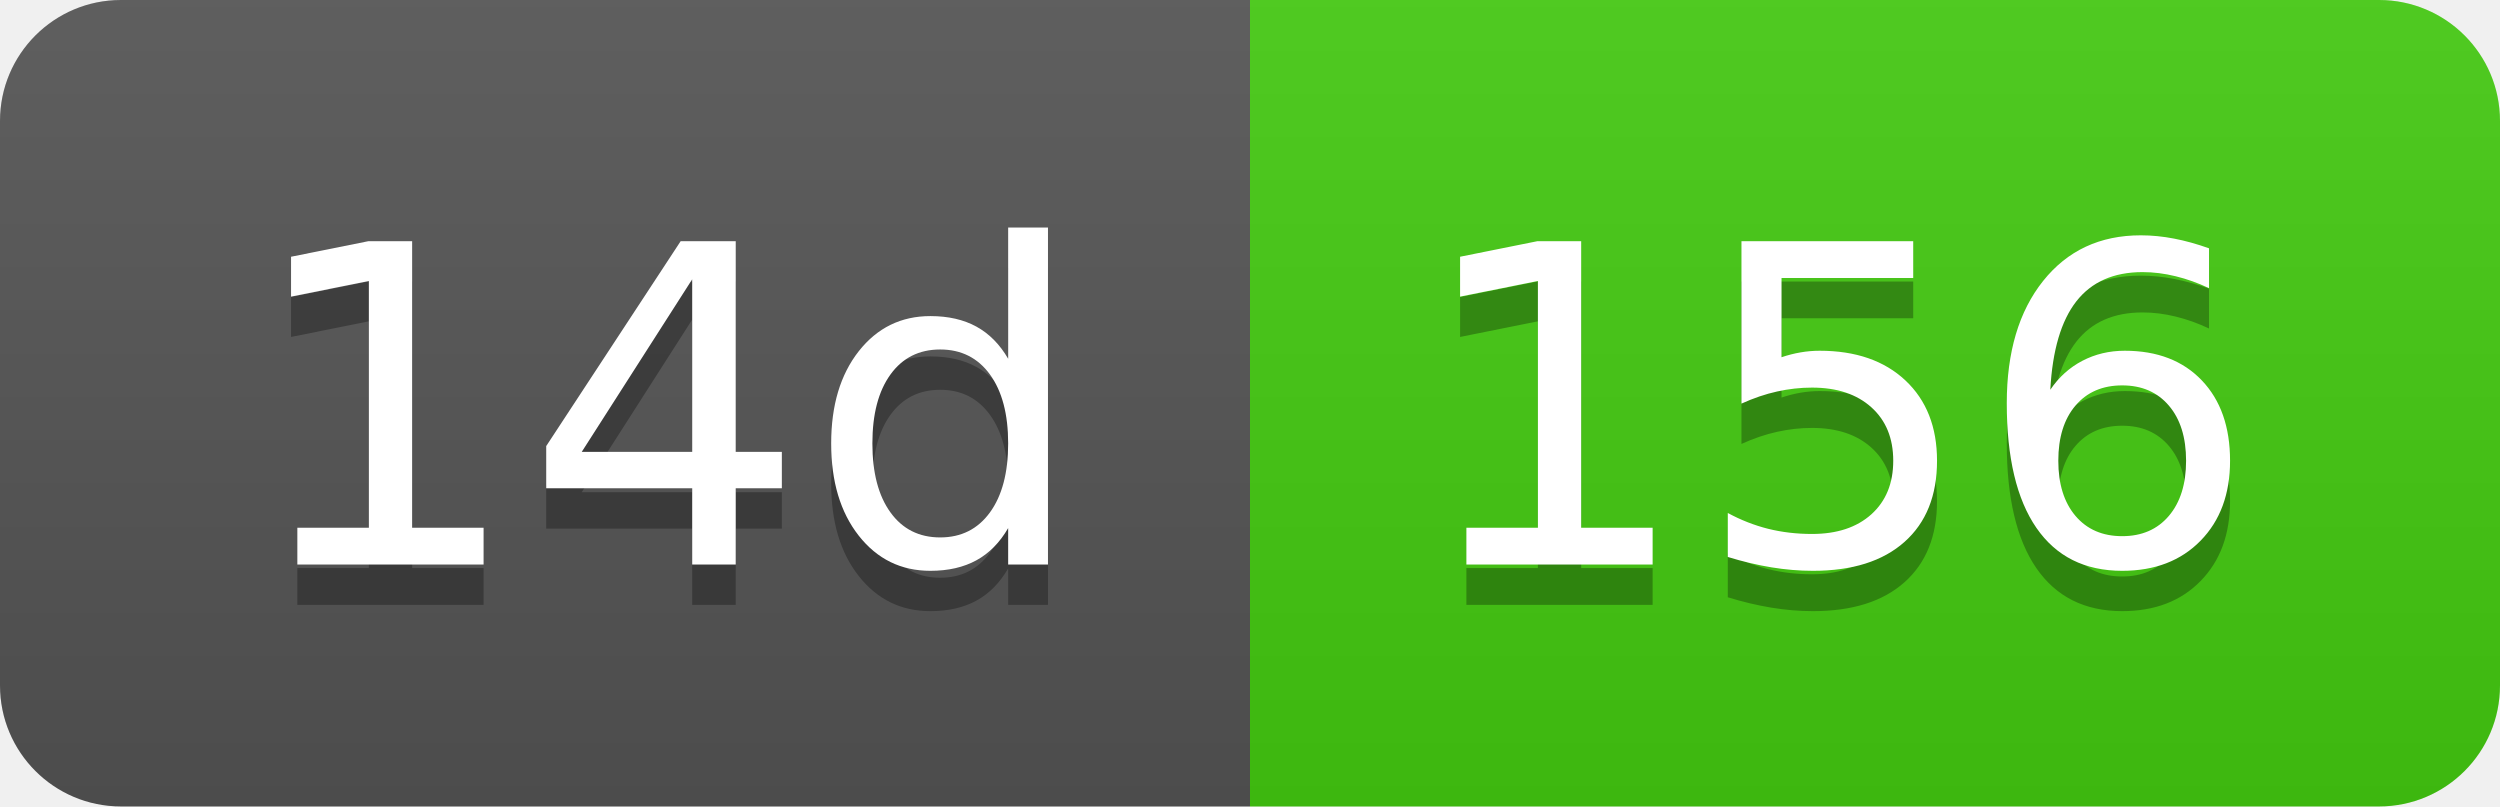
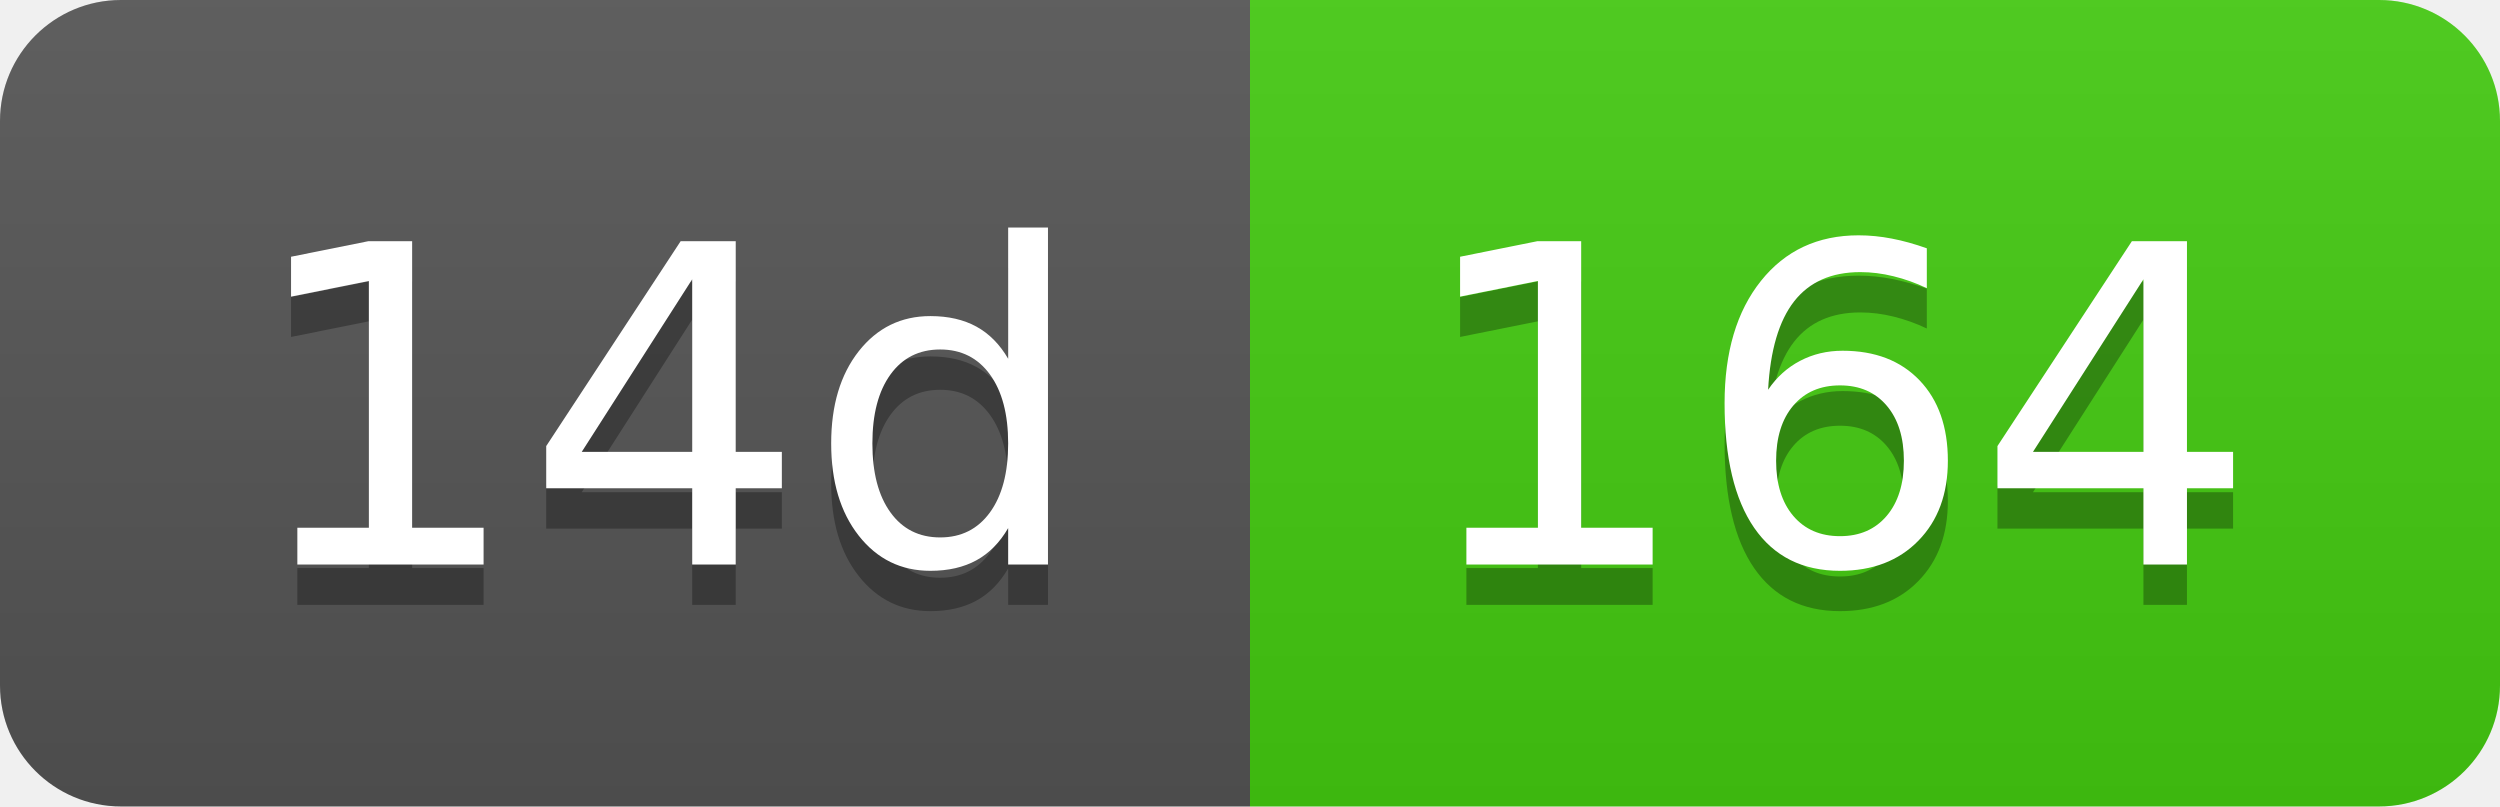
- <svg xmlns="http://www.w3.org/2000/svg" width="62" height="20" role="img" aria-label="14d: 156">
+ <svg xmlns="http://www.w3.org/2000/svg" width="62" height="20" role="img" aria-label="14d: 164">
  <linearGradient id="s" x2="0" y2="100%">
    <stop offset="0" stop-color="#bbb" stop-opacity=".1" />
    <stop offset="1" stop-opacity=".1" />
  </linearGradient>
  <clipPath id="r">
    <rect width="62" height="20" rx="3" fill="#fff" />
  </clipPath>
  <g clip-path="url(#r)">
    <rect width="31" height="20" fill="#555" />
    <rect x="31" width="31" height="20" fill="#4c1" />
    <rect width="62" height="20" fill="url(#s)" />
  </g>
  <g fill="#fff" text-anchor="middle" font-family="Verdana,Geneva,DejaVu Sans,sans-serif" text-rendering="geometricPrecision" font-size="110">
    <text aria-hidden="true" x="165" y="150" fill="#010101" fill-opacity=".3" transform="scale(.1)" textLength="210">14d</text>
    <text x="165" y="140" transform="scale(.1)" fill="#fff" textLength="210">14d</text>
-     <text aria-hidden="true" x="455" y="150" fill="#010101" fill-opacity=".3" transform="scale(.1)" textLength="210">156</text>
-     <text x="455" y="140" transform="scale(.1)" fill="#fff" textLength="210">156</text>
+     <text aria-hidden="true" x="455" y="150" fill="#010101" fill-opacity=".3" transform="scale(.1)" textLength="210">164</text>
+     <text x="455" y="140" transform="scale(.1)" fill="#fff" textLength="210">164</text>
  </g>
</svg>
